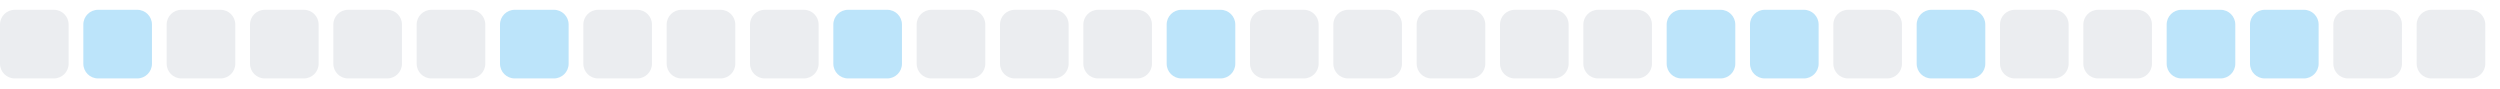
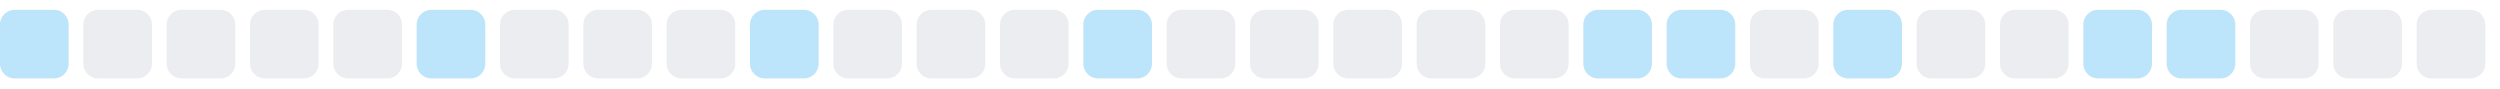
<svg xmlns="http://www.w3.org/2000/svg" width="255" height="9">
  <style>
        .level0 { fill: #ebedf0; }
        .level1 { fill: #bce4fa; }
        .level2 { fill: #75c7f7; }
        .level3 { fill: #30a9f2; }
        .level4 { fill: #008ee6; }
        @media (prefers-color-scheme: dark) {
          .level0 { fill: #161b22; }
          .level1 { fill: #0b3b5c; }
          .level2 { fill: #0a6299; }
          .level3 { fill: #008ee6; }
          .level4 { fill: #5bc4ff; }
        }
      </style>
-   <rect x="0.0" y="1" width="7" height="7" rx="1.5" ry="1.5" class="level0" />
-   <rect x="8.5" y="1" width="7" height="7" rx="1.5" ry="1.5" class="level1" />
+   <rect x="0.0" y="1" width="7" height="7" rx="1.5" ry="1.5" class="level1" />
+   <rect x="8.5" y="1" width="7" height="7" rx="1.5" ry="1.5" class="level0" />
  <rect x="17.0" y="1" width="7" height="7" rx="1.5" ry="1.5" class="level0" />
  <rect x="25.5" y="1" width="7" height="7" rx="1.5" ry="1.5" class="level0" />
  <rect x="34.0" y="1" width="7" height="7" rx="1.5" ry="1.5" class="level0" />
-   <rect x="42.5" y="1" width="7" height="7" rx="1.5" ry="1.5" class="level0" />
-   <rect x="51.0" y="1" width="7" height="7" rx="1.5" ry="1.5" class="level1" />
+   <rect x="42.5" y="1" width="7" height="7" rx="1.5" ry="1.5" class="level1" />
+   <rect x="51.0" y="1" width="7" height="7" rx="1.5" ry="1.5" class="level0" />
  <rect x="59.5" y="1" width="7" height="7" rx="1.5" ry="1.5" class="level0" />
  <rect x="68.0" y="1" width="7" height="7" rx="1.5" ry="1.5" class="level0" />
-   <rect x="76.5" y="1" width="7" height="7" rx="1.5" ry="1.5" class="level0" />
-   <rect x="85.0" y="1" width="7" height="7" rx="1.5" ry="1.5" class="level1" />
+   <rect x="76.5" y="1" width="7" height="7" rx="1.5" ry="1.5" class="level1" />
+   <rect x="85.0" y="1" width="7" height="7" rx="1.5" ry="1.5" class="level0" />
  <rect x="93.5" y="1" width="7" height="7" rx="1.5" ry="1.5" class="level0" />
  <rect x="102.0" y="1" width="7" height="7" rx="1.5" ry="1.5" class="level0" />
-   <rect x="110.5" y="1" width="7" height="7" rx="1.5" ry="1.5" class="level0" />
-   <rect x="119.0" y="1" width="7" height="7" rx="1.5" ry="1.5" class="level1" />
+   <rect x="110.5" y="1" width="7" height="7" rx="1.5" ry="1.5" class="level1" />
+   <rect x="119.0" y="1" width="7" height="7" rx="1.5" ry="1.5" class="level0" />
  <rect x="127.5" y="1" width="7" height="7" rx="1.5" ry="1.5" class="level0" />
  <rect x="136.0" y="1" width="7" height="7" rx="1.5" ry="1.5" class="level0" />
  <rect x="144.5" y="1" width="7" height="7" rx="1.5" ry="1.5" class="level0" />
  <rect x="153.0" y="1" width="7" height="7" rx="1.5" ry="1.5" class="level0" />
-   <rect x="161.5" y="1" width="7" height="7" rx="1.5" ry="1.5" class="level0" />
+   <rect x="161.5" y="1" width="7" height="7" rx="1.5" ry="1.5" class="level1" />
  <rect x="170.0" y="1" width="7" height="7" rx="1.5" ry="1.5" class="level1" />
-   <rect x="178.5" y="1" width="7" height="7" rx="1.5" ry="1.5" class="level1" />
-   <rect x="187.0" y="1" width="7" height="7" rx="1.5" ry="1.5" class="level0" />
-   <rect x="195.5" y="1" width="7" height="7" rx="1.5" ry="1.5" class="level1" />
+   <rect x="178.5" y="1" width="7" height="7" rx="1.5" ry="1.5" class="level0" />
+   <rect x="187.0" y="1" width="7" height="7" rx="1.5" ry="1.5" class="level1" />
+   <rect x="195.5" y="1" width="7" height="7" rx="1.5" ry="1.5" class="level0" />
  <rect x="204.0" y="1" width="7" height="7" rx="1.5" ry="1.5" class="level0" />
-   <rect x="212.5" y="1" width="7" height="7" rx="1.5" ry="1.5" class="level0" />
+   <rect x="212.5" y="1" width="7" height="7" rx="1.5" ry="1.5" class="level1" />
  <rect x="221.0" y="1" width="7" height="7" rx="1.5" ry="1.5" class="level1" />
-   <rect x="229.5" y="1" width="7" height="7" rx="1.5" ry="1.5" class="level1" />
+   <rect x="229.5" y="1" width="7" height="7" rx="1.5" ry="1.5" class="level0" />
  <rect x="238.0" y="1" width="7" height="7" rx="1.5" ry="1.5" class="level0" />
  <rect x="246.5" y="1" width="7" height="7" rx="1.5" ry="1.5" class="level0" />
</svg>
